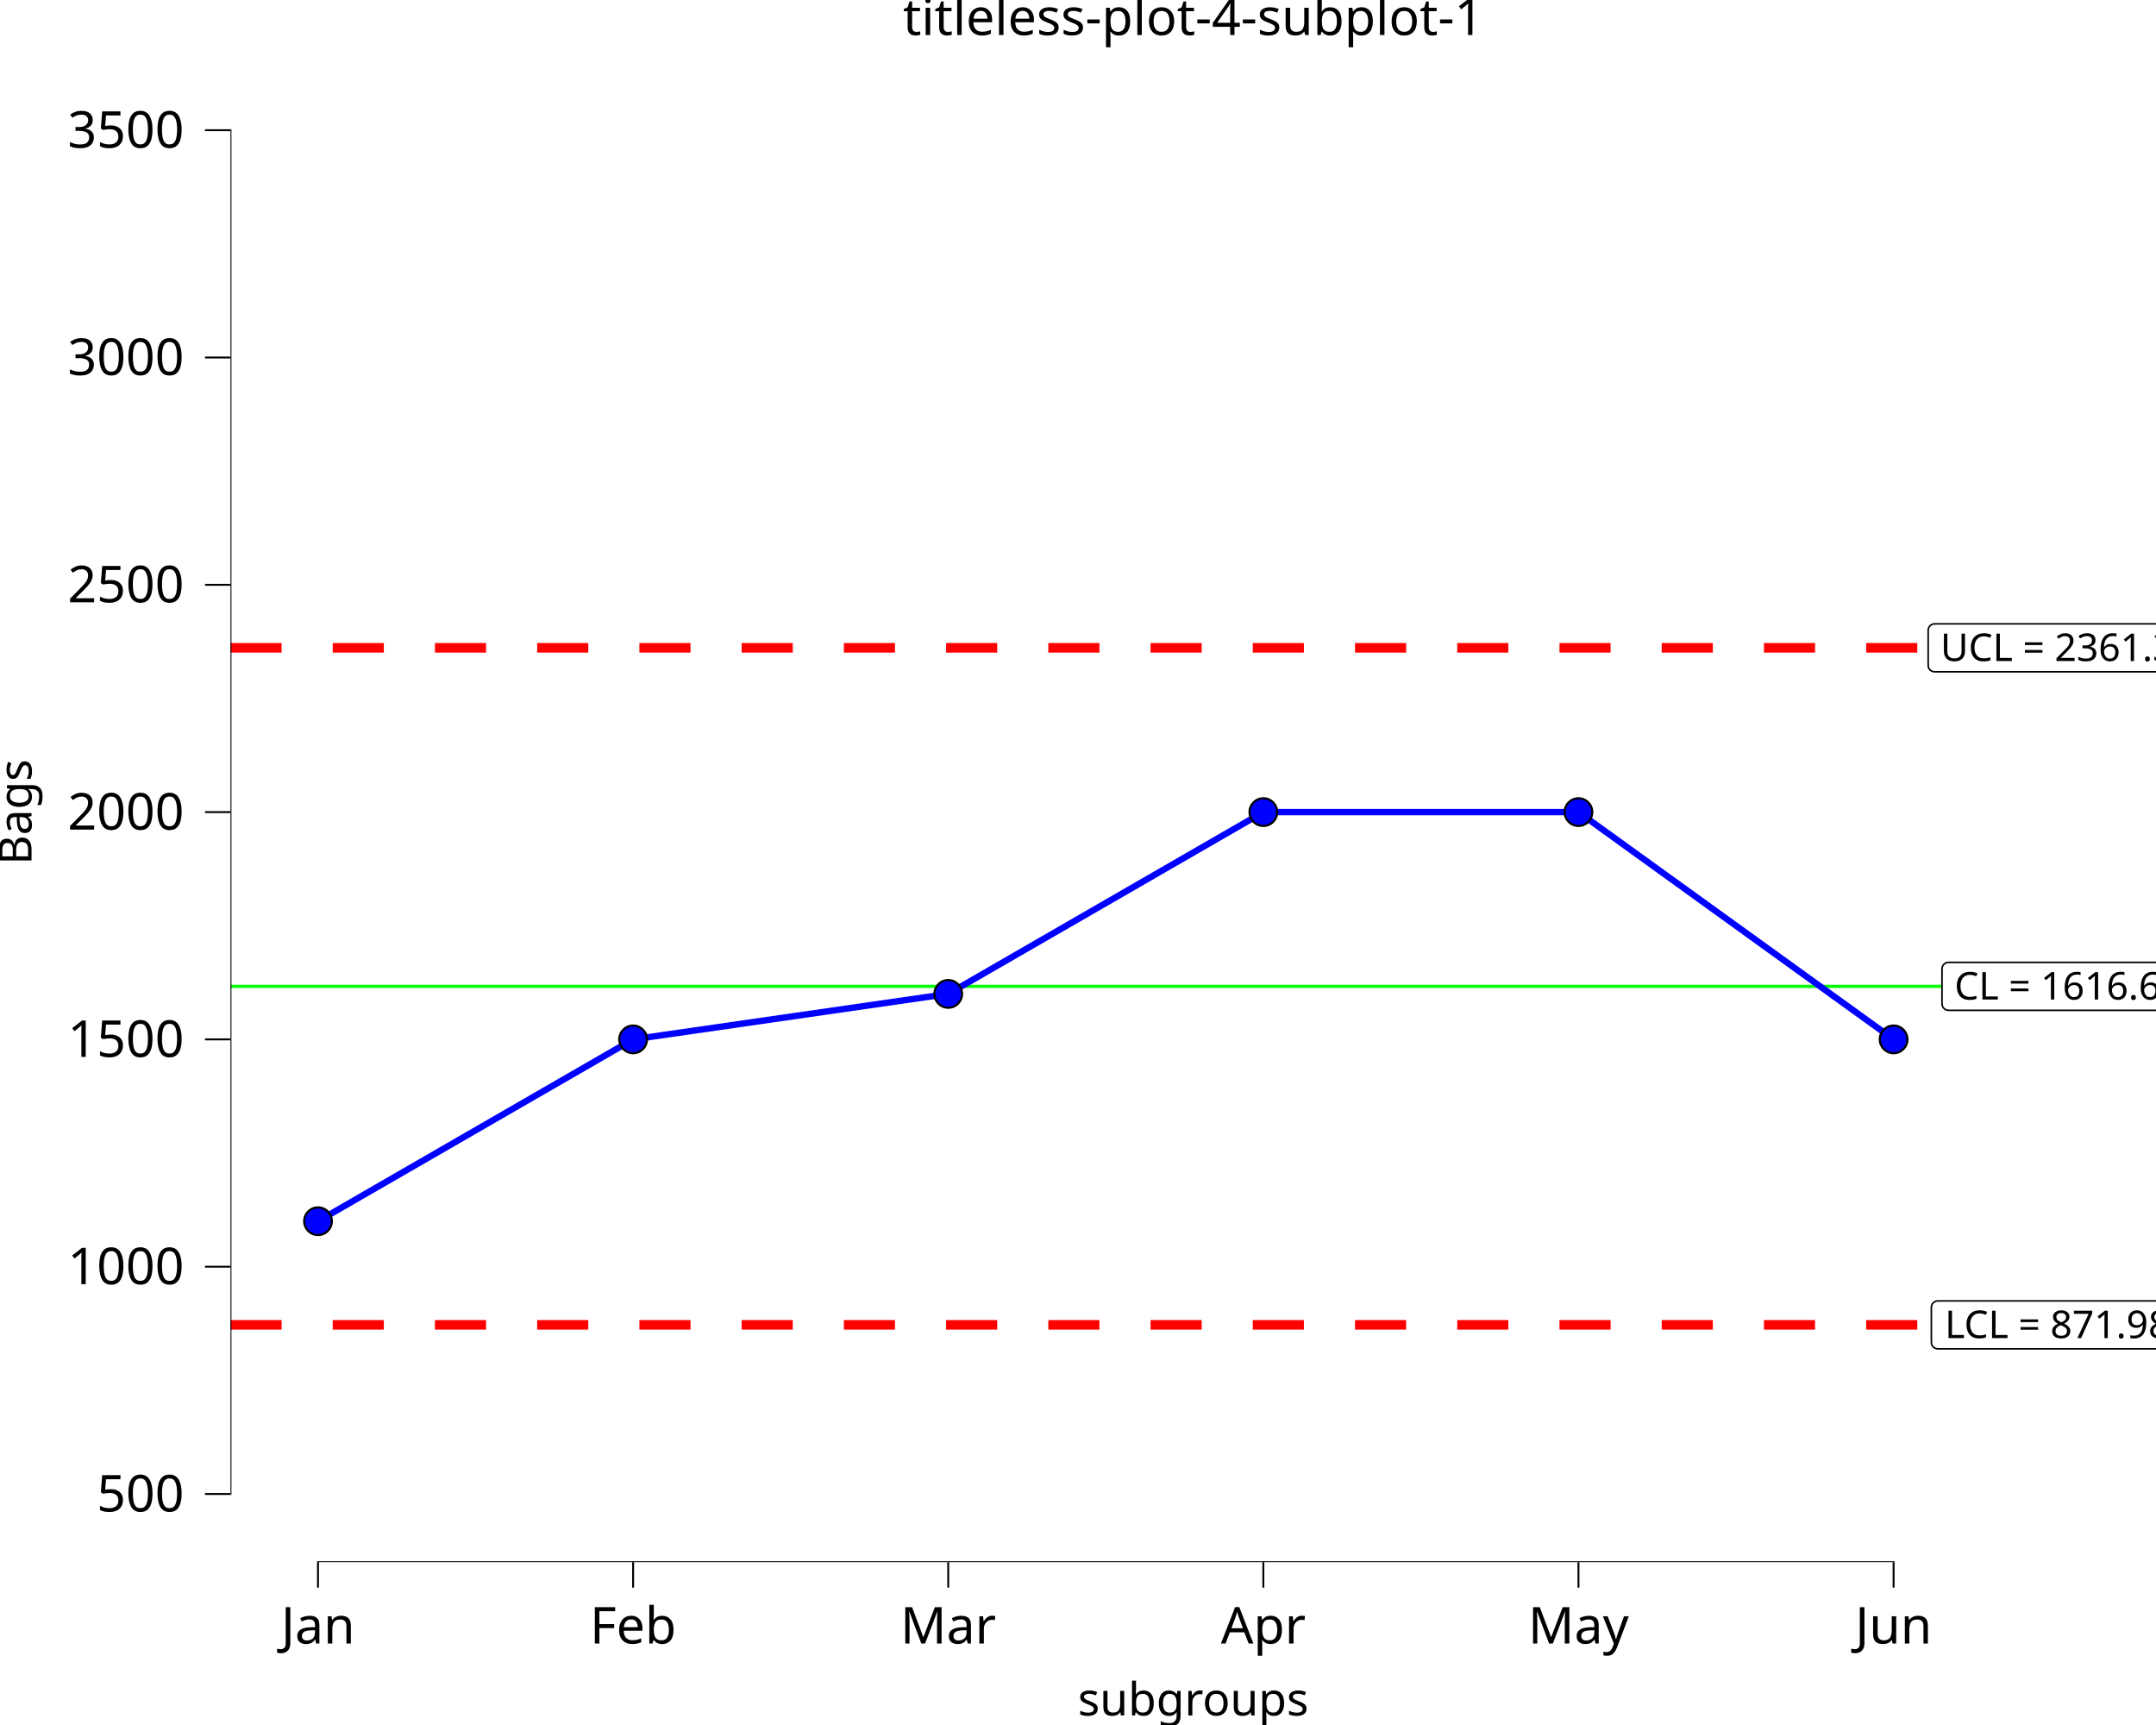
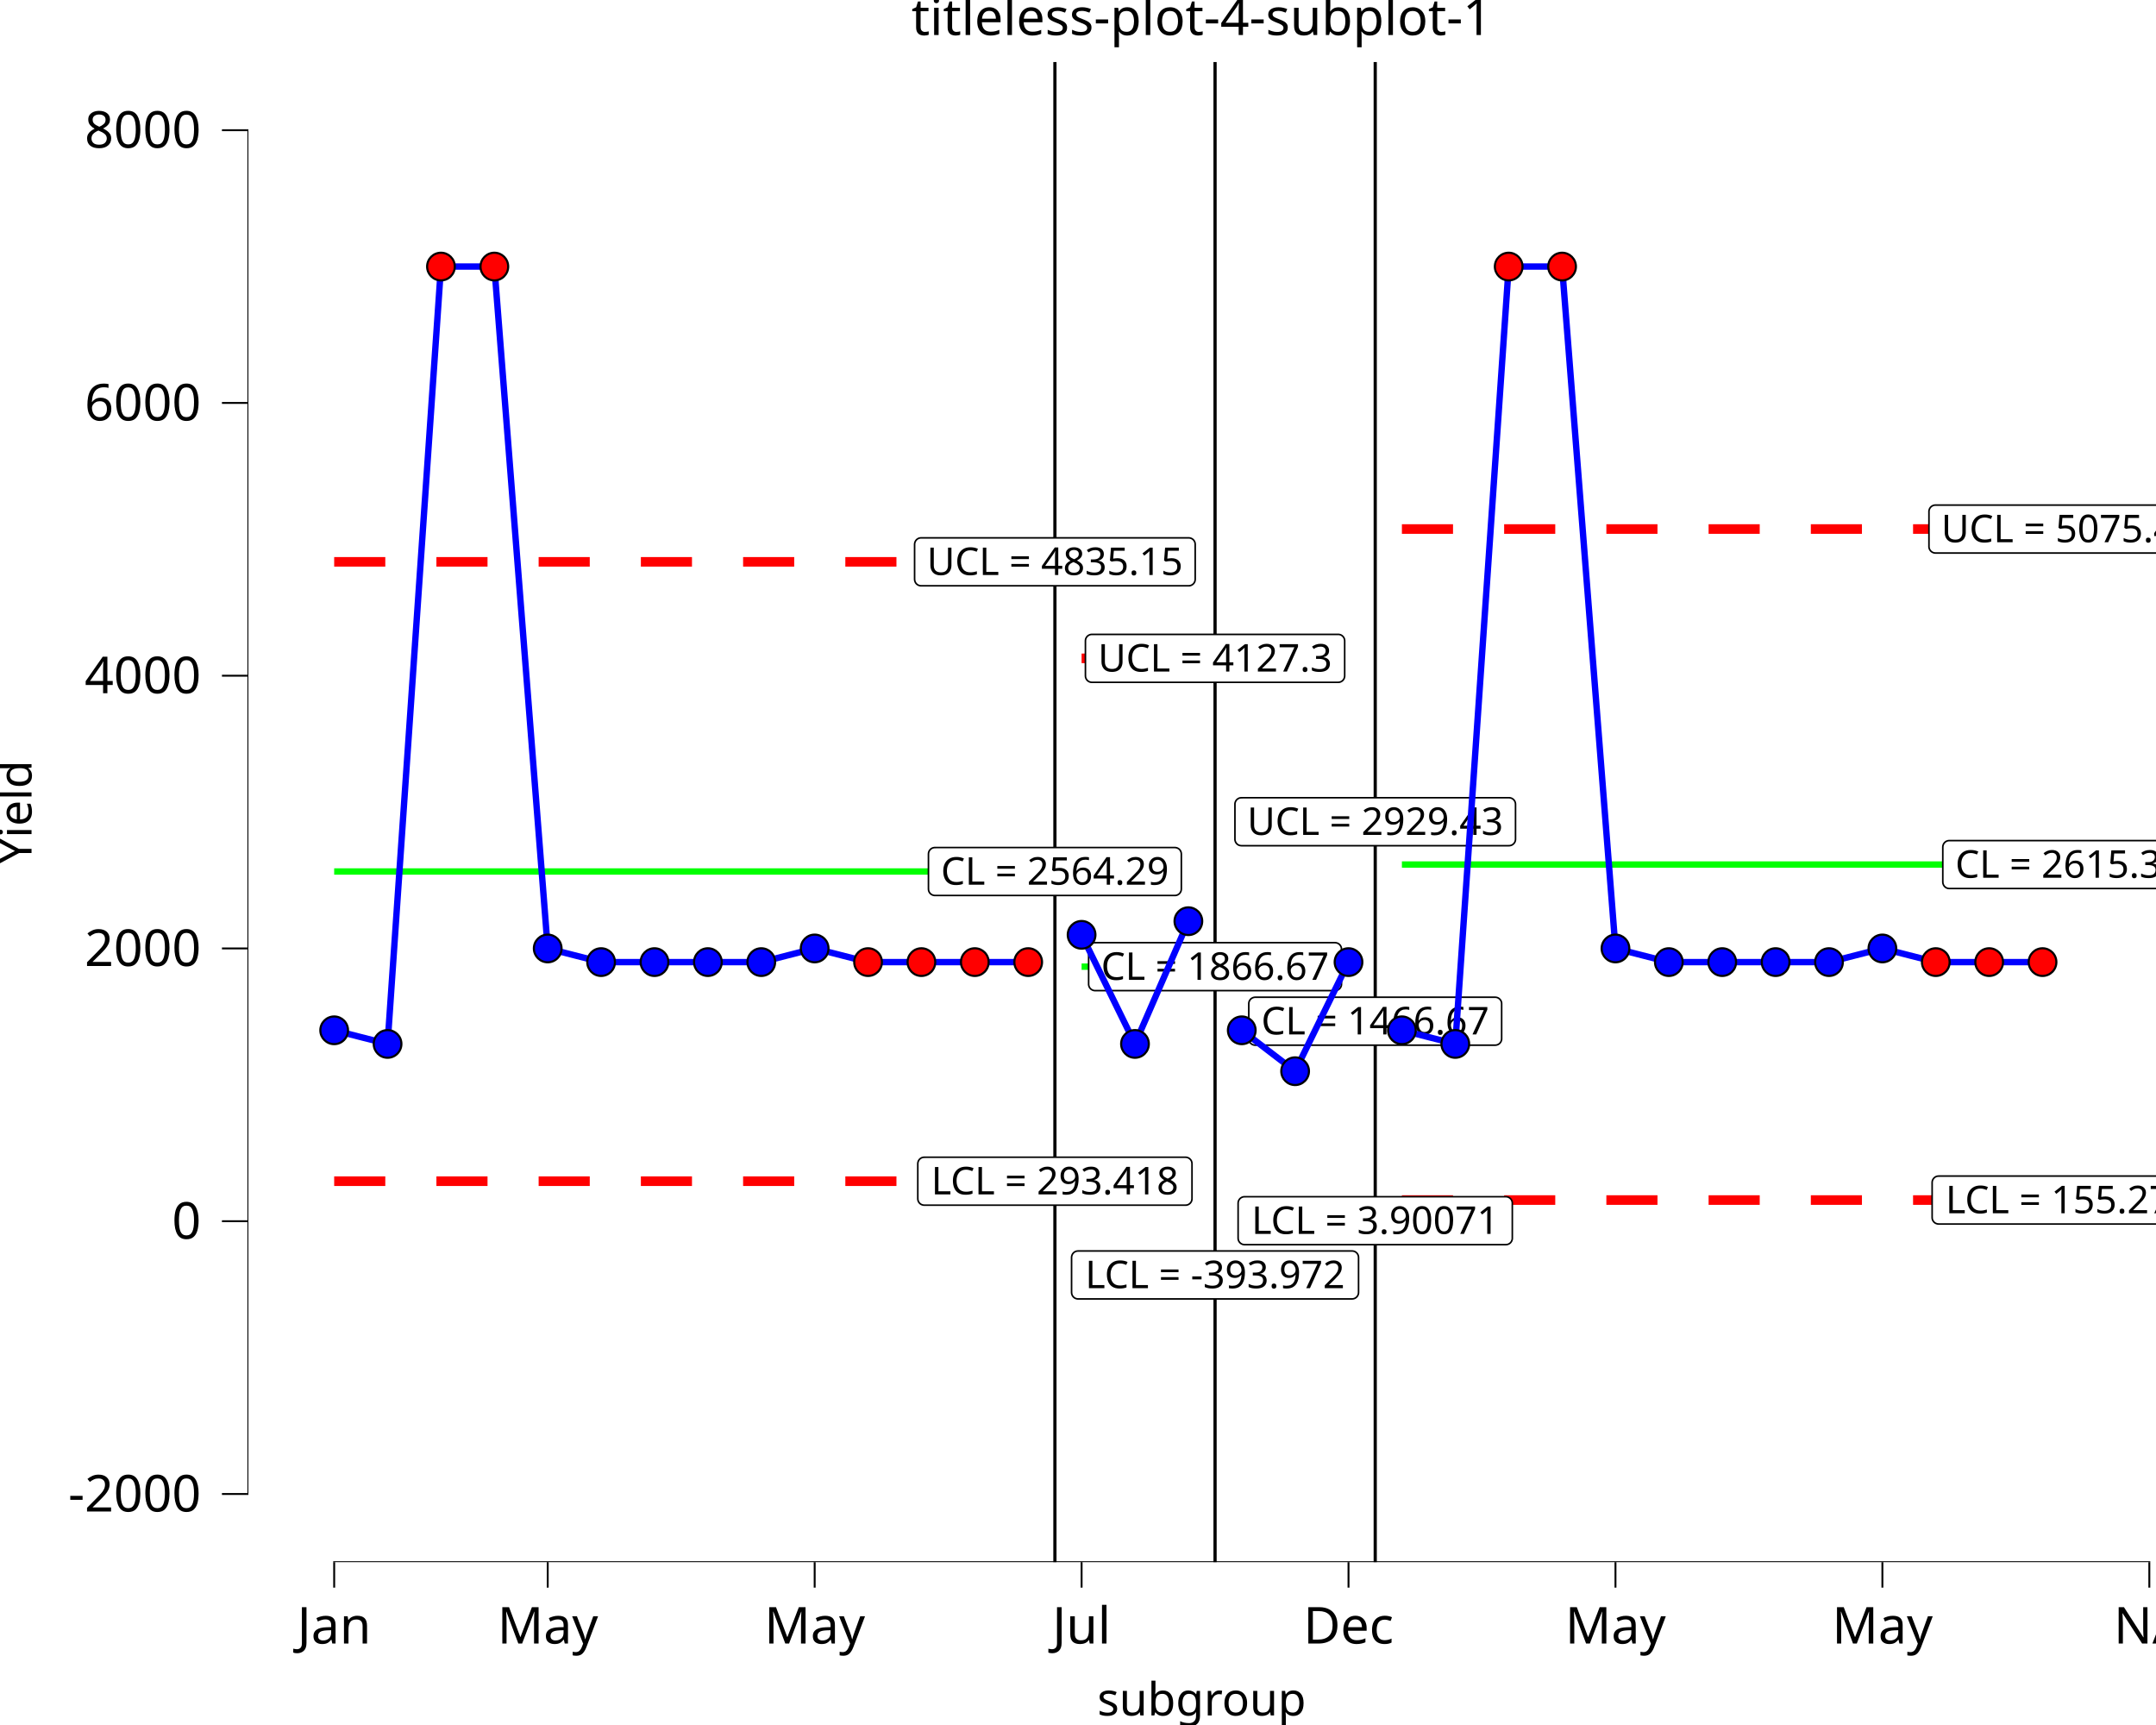
<svg xmlns="http://www.w3.org/2000/svg" class="svglite" data-engine-version="2.0" width="720.00pt" height="576.00pt" viewBox="0 0 720.00 576.00">
  <defs>
    <style type="text/css">
    .svglite line, .svglite polyline, .svglite polygon, .svglite path, .svglite rect, .svglite circle {
      fill: none;
      stroke: #000000;
      stroke-linecap: round;
      stroke-linejoin: round;
      stroke-miterlimit: 10.00;
    }
  </style>
  </defs>
  <rect width="100%" height="100%" style="stroke: none; fill: #FFFFFF;" />
  <defs>
    <clipPath id="cpMC4wMHw3MjAuMDB8MC4wMHw1NzYuMDA=">
      <rect x="0.00" y="0.00" width="720.00" height="576.00" />
    </clipPath>
  </defs>
  <g clip-path="url(#cpMC4wMHw3MjAuMDB8MC4wMHw1NzYuMDA=)">
    <rect x="0.00" y="0.00" width="720.00" height="576.00" style="stroke-width: 10.67; stroke: none;" />
  </g>
  <defs>
-     <clipPath id="cpNzYuOTd8NzIwLjAwfDIwLjcxfDUyMS42Mw==">
-       <rect x="76.97" y="20.71" width="643.03" height="500.92" />
+     <clipPath id="cpODIuNjN8NzIwLjAwfDIwLjcxfDUyMS42Mw==">
+       <rect x="82.63" y="20.71" width="637.37" height="500.92" />
    </clipPath>
  </defs>
-   <g clip-path="url(#cpNzYuOTd8NzIwLjAwfDIwLjcxfDUyMS42Mw==)">
-     <rect x="76.97" y="20.71" width="643.03" height="500.92" style="stroke-width: 10.67; stroke: none;" />
-     <line x1="76.97" y1="329.35" x2="720.00" y2="329.35" style="stroke-width: 1.07; stroke: #00FF00; stroke-linecap: butt;" />
-     <line x1="76.97" y1="216.32" x2="720.00" y2="216.32" style="stroke-width: 3.20; stroke: #FF0000; stroke-dasharray: 17.07,17.07; stroke-linecap: butt;" />
-     <line x1="76.97" y1="442.39" x2="720.00" y2="442.39" style="stroke-width: 3.20; stroke: #FF0000; stroke-dasharray: 17.07,17.07; stroke-linecap: butt;" />
-     <polygon points="650.70,337.36 730.84,337.36 730.75,337.36 731.10,337.34 731.44,337.27 731.76,337.15 732.06,336.98 732.33,336.76 732.56,336.50 732.75,336.20 732.89,335.88 732.97,335.55 733.00,335.20 733.00,335.20 733.00,323.51 733.00,323.51 732.97,323.16 732.89,322.82 732.75,322.50 732.56,322.21 732.33,321.95 732.06,321.73 731.76,321.56 731.44,321.43 731.10,321.36 730.84,321.35 650.70,321.35 650.97,321.36 650.62,321.35 650.27,321.39 649.94,321.49 649.62,321.64 649.34,321.84 649.09,322.08 648.88,322.35 648.72,322.66 648.61,322.99 648.55,323.33 648.54,323.51 648.54,335.20 648.55,335.03 648.55,335.37 648.61,335.72 648.72,336.05 648.88,336.35 649.09,336.63 649.34,336.87 649.62,337.07 649.94,337.22 650.27,337.32 650.62,337.36 " style="stroke-width: 0.53; fill: #FFFFFF;" />
-     <text x="690.77" y="333.76" text-anchor="middle" style="font-size: 12.80px; font-family: sans;" textLength="77.25px" lengthAdjust="spacingAndGlyphs">CL = 1616.67</text>
-     <polygon points="646.08,224.32 735.46,224.32 735.38,224.32 735.72,224.31 736.06,224.24 736.39,224.11 736.69,223.94 736.96,223.72 737.19,223.46 737.37,223.17 737.51,222.85 737.59,222.51 737.62,222.16 737.62,222.16 737.62,210.47 737.62,210.47 737.59,210.12 737.51,209.79 737.37,209.47 737.19,209.17 736.96,208.91 736.69,208.69 736.39,208.52 736.06,208.40 735.72,208.33 735.46,208.31 646.08,208.31 646.34,208.33 645.99,208.31 645.65,208.35 645.31,208.45 645.00,208.60 644.71,208.80 644.46,209.04 644.25,209.32 644.09,209.62 643.98,209.95 643.93,210.30 643.92,210.47 643.92,222.16 643.93,221.99 643.93,222.34 643.98,222.68 644.09,223.01 644.25,223.32 644.46,223.59 644.71,223.84 645.00,224.03 645.31,224.18 645.65,224.28 645.99,224.32 " style="stroke-width: 0.53; fill: #FFFFFF;" />
-     <text x="690.77" y="220.72" text-anchor="middle" style="font-size: 12.80px; font-family: sans;" textLength="86.50px" lengthAdjust="spacingAndGlyphs">UCL = 2361.35</text>
-     <polygon points="647.14,450.40 734.40,450.40 734.31,450.40 734.66,450.38 735.00,450.31 735.32,450.19 735.63,450.01 735.89,449.79 736.13,449.53 736.31,449.24 736.45,448.92 736.53,448.58 736.56,448.24 736.56,448.24 736.56,436.55 736.56,436.55 736.53,436.20 736.45,435.86 736.31,435.54 736.13,435.25 735.89,434.99 735.63,434.77 735.32,434.59 735.00,434.47 734.66,434.40 734.40,434.39 647.14,434.39 647.40,434.40 647.06,434.39 646.71,434.43 646.38,434.53 646.06,434.68 645.78,434.87 645.53,435.11 645.32,435.39 645.16,435.70 645.05,436.03 644.99,436.37 644.98,436.55 644.98,448.24 644.99,448.06 644.99,448.41 645.05,448.75 645.16,449.08 645.32,449.39 645.53,449.67 645.78,449.91 646.06,450.11 646.38,450.26 646.71,450.35 647.06,450.40 " style="stroke-width: 0.53; fill: #FFFFFF;" />
-     <text x="690.77" y="446.80" text-anchor="middle" style="font-size: 12.80px; font-family: sans;" textLength="84.37px" lengthAdjust="spacingAndGlyphs">LCL = 871.986</text>
-     <polyline points="106.20,407.78 211.43,347.06 316.66,331.88 421.90,271.17 527.13,271.17 632.37,347.06 " style="stroke-width: 2.13; stroke: #0000FF; stroke-linecap: butt;" />
-     <circle cx="106.20" cy="407.78" r="4.62" style="stroke-width: 0.71; fill: #0000FF;" />
-     <circle cx="211.43" cy="347.06" r="4.62" style="stroke-width: 0.71; fill: #0000FF;" />
-     <circle cx="316.66" cy="331.88" r="4.62" style="stroke-width: 0.71; fill: #0000FF;" />
-     <circle cx="421.90" cy="271.17" r="4.62" style="stroke-width: 0.71; fill: #0000FF;" />
-     <circle cx="527.13" cy="271.17" r="4.62" style="stroke-width: 0.71; fill: #0000FF;" />
-     <circle cx="632.37" cy="347.06" r="4.62" style="stroke-width: 0.71; fill: #0000FF;" />
-     <line x1="105.88" y1="521.63" x2="632.69" y2="521.63" style="stroke-width: 0.64; stroke-linecap: butt;" />
-     <line x1="76.97" y1="499.18" x2="76.97" y2="43.16" style="stroke-width: 0.64; stroke-linecap: butt;" />
-     <rect x="76.97" y="20.71" width="643.03" height="500.92" style="stroke-width: 0.00; stroke: none;" />
+   <g clip-path="url(#cpODIuNjN8NzIwLjAwfDIwLjcxfDUyMS42Mw==)">
+     <rect x="82.63" y="20.71" width="637.37" height="500.92" style="stroke-width: 10.67; stroke: none;" />
+     <line x1="352.29" y1="521.63" x2="352.29" y2="20.71" style="stroke-width: 1.07; stroke-linecap: butt;" />
+     <line x1="405.77" y1="521.63" x2="405.77" y2="20.71" style="stroke-width: 1.07; stroke-linecap: butt;" />
+     <line x1="459.26" y1="521.63" x2="459.26" y2="20.71" style="stroke-width: 1.07; stroke-linecap: butt;" />
+     <polyline points="361.20,322.78 379.03,322.78 379.03,322.78 396.86,322.78 396.86,322.78 " style="stroke-width: 2.13; stroke: #00FF00; stroke-linecap: butt;" />
+     <polyline points="468.17,288.68 486.00,288.68 486.00,288.68 503.83,288.68 503.83,288.68 521.66,288.68 521.66,288.68 539.49,288.68 539.49,288.68 557.31,288.68 557.31,288.68 575.14,288.68 575.14,288.68 592.97,288.68 592.97,288.68 610.80,288.68 610.80,288.68 628.63,288.68 628.63,288.68 646.46,288.68 646.46,288.68 664.29,288.68 664.29,288.68 682.11,288.68 682.11,288.68 " style="stroke-width: 2.13; stroke: #00FF00; stroke-linecap: butt;" />
+     <polyline points="414.69,340.99 432.51,340.99 432.51,340.99 450.34,340.99 450.34,340.99 " style="stroke-width: 2.13; stroke: #00FF00; stroke-linecap: butt;" />
+     <polyline points="111.60,291.01 129.43,291.01 129.43,291.01 147.26,291.01 147.26,291.01 165.09,291.01 165.09,291.01 182.91,291.01 182.91,291.01 200.74,291.01 200.74,291.01 218.57,291.01 218.57,291.01 236.40,291.01 236.40,291.01 254.23,291.01 254.23,291.01 272.06,291.01 272.06,291.01 289.89,291.01 289.89,291.01 307.71,291.01 307.71,291.01 325.54,291.01 325.54,291.01 343.37,291.01 343.37,291.01 " style="stroke-width: 2.13; stroke: #00FF00; stroke-linecap: butt;" />
+     <polyline points="361.20,219.83 379.03,219.83 379.03,219.83 396.86,219.83 396.86,219.83 " style="stroke-width: 3.20; stroke: #FF0000; stroke-dasharray: 17.07,17.07; stroke-linecap: butt;" />
+     <polyline points="468.17,176.65 486.00,176.65 486.00,176.65 503.83,176.65 503.83,176.65 521.66,176.65 521.66,176.65 539.49,176.65 539.49,176.65 557.31,176.65 557.31,176.65 575.14,176.65 575.14,176.65 592.97,176.65 592.97,176.65 610.80,176.65 610.80,176.65 628.63,176.65 628.63,176.65 646.46,176.65 646.46,176.65 664.29,176.65 664.29,176.65 682.11,176.65 682.11,176.65 " style="stroke-width: 3.20; stroke: #FF0000; stroke-dasharray: 17.07,17.07; stroke-linecap: butt;" />
+     <polyline points="414.69,274.38 432.51,274.38 432.51,274.38 450.34,274.38 450.34,274.38 " style="stroke-width: 3.20; stroke: #FF0000; stroke-dasharray: 17.07,17.07; stroke-linecap: butt;" />
+     <polyline points="111.60,187.60 129.43,187.60 129.43,187.60 147.26,187.60 147.26,187.60 165.09,187.60 165.09,187.60 182.91,187.60 182.91,187.60 200.74,187.60 200.74,187.60 218.57,187.60 218.57,187.60 236.40,187.60 236.40,187.60 254.23,187.60 254.23,187.60 272.06,187.60 272.06,187.60 289.89,187.60 289.89,187.60 307.71,187.60 307.71,187.60 325.54,187.60 325.54,187.60 343.37,187.60 343.37,187.60 " style="stroke-width: 3.20; stroke: #FF0000; stroke-dasharray: 17.07,17.07; stroke-linecap: butt;" />
+     <polyline points="361.20,425.72 379.03,425.72 379.03,425.72 396.86,425.72 396.86,425.72 " style="stroke-width: 3.20; stroke: #FF0000; stroke-dasharray: 17.07,17.07; stroke-linecap: butt;" />
+     <polyline points="468.17,400.71 486.00,400.71 486.00,400.71 503.83,400.71 503.83,400.71 521.66,400.71 521.66,400.71 539.49,400.71 539.49,400.71 557.31,400.71 557.31,400.71 575.14,400.71 575.14,400.71 592.97,400.71 592.97,400.71 610.80,400.71 610.80,400.71 628.63,400.71 628.63,400.71 646.46,400.71 646.46,400.71 664.29,400.71 664.29,400.71 682.11,400.71 682.11,400.71 " style="stroke-width: 3.20; stroke: #FF0000; stroke-dasharray: 17.07,17.07; stroke-linecap: butt;" />
+     <polyline points="414.69,407.60 432.51,407.60 432.51,407.60 450.34,407.60 450.34,407.60 " style="stroke-width: 3.20; stroke: #FF0000; stroke-dasharray: 17.07,17.07; stroke-linecap: butt;" />
+     <polyline points="111.60,394.42 129.43,394.42 129.43,394.42 147.26,394.42 147.26,394.42 165.09,394.42 165.09,394.42 182.91,394.42 182.91,394.42 200.74,394.42 200.74,394.42 218.57,394.42 218.57,394.42 236.40,394.42 236.40,394.42 254.23,394.42 254.23,394.42 272.06,394.42 272.06,394.42 289.89,394.42 289.89,394.42 307.71,394.42 307.71,394.42 325.54,394.42 325.54,394.42 343.37,394.42 343.37,394.42 " style="stroke-width: 3.20; stroke: #FF0000; stroke-dasharray: 17.07,17.07; stroke-linecap: butt;" />
+     <polygon points="312.22,299.01 392.35,299.01 392.27,299.01 392.61,299.00 392.95,298.93 393.28,298.81 393.58,298.63 393.85,298.41 394.08,298.15 394.26,297.86 394.40,297.54 394.48,297.20 394.51,296.85 394.51,296.85 394.51,285.16 394.51,285.16 394.48,284.82 394.40,284.48 394.26,284.16 394.08,283.86 393.85,283.60 393.58,283.38 393.28,283.21 392.95,283.09 392.61,283.02 392.35,283.00 312.22,283.00 312.48,283.02 312.13,283.00 311.79,283.05 311.45,283.14 311.14,283.29 310.85,283.49 310.60,283.73 310.39,284.01 310.23,284.32 310.12,284.65 310.07,284.99 310.06,285.16 310.06,296.85 310.07,296.68 310.07,297.03 310.12,297.37 310.23,297.70 310.39,298.01 310.60,298.29 310.85,298.53 311.14,298.72 311.45,298.87 311.79,298.97 312.13,299.01 " style="stroke-width: 0.53; fill: #FFFFFF;" />
+     <text x="352.29" y="295.41" text-anchor="middle" style="font-size: 12.80px; font-family: sans;" textLength="77.25px" lengthAdjust="spacingAndGlyphs">CL = 2564.29</text>
+     <polygon points="307.59,195.60 396.98,195.60 396.89,195.60 397.24,195.59 397.58,195.52 397.90,195.39 398.20,195.22 398.47,195.00 398.70,194.74 398.89,194.45 399.03,194.13 399.11,193.79 399.14,193.44 399.14,193.44 399.14,181.75 399.14,181.75 399.11,181.41 399.03,181.07 398.89,180.75 398.70,180.45 398.47,180.19 398.20,179.97 397.90,179.80 397.58,179.68 397.24,179.61 396.98,179.59 307.59,179.59 307.86,179.61 307.51,179.59 307.16,179.64 306.83,179.73 306.51,179.88 306.23,180.08 305.98,180.32 305.77,180.60 305.61,180.91 305.50,181.23 305.44,181.58 305.43,181.75 305.43,193.44 305.44,193.27 305.44,193.62 305.50,193.96 305.61,194.29 305.77,194.60 305.98,194.88 306.23,195.12 306.51,195.31 306.83,195.46 307.16,195.56 307.51,195.60 " style="stroke-width: 0.53; fill: #FFFFFF;" />
+     <text x="352.29" y="192.00" text-anchor="middle" style="font-size: 12.80px; font-family: sans;" textLength="86.50px" lengthAdjust="spacingAndGlyphs">UCL = 4835.15</text>
+     <polygon points="308.66,402.42 395.91,402.42 395.83,402.42 396.17,402.41 396.51,402.34 396.84,402.22 397.14,402.04 397.41,401.82 397.64,401.56 397.83,401.27 397.96,400.95 398.04,400.61 398.07,400.26 398.07,400.26 398.07,388.57 398.07,388.57 398.04,388.23 397.96,387.89 397.83,387.57 397.64,387.28 397.41,387.02 397.14,386.80 396.84,386.62 396.51,386.50 396.17,386.43 395.91,386.41 308.66,386.41 308.92,386.43 308.57,386.41 308.23,386.46 307.89,386.55 307.58,386.70 307.29,386.90 307.04,387.14 306.83,387.42 306.67,387.73 306.56,388.06 306.51,388.40 306.50,388.57 306.50,400.26 306.51,400.09 306.51,400.44 306.56,400.78 306.67,401.11 306.83,401.42 307.04,401.70 307.29,401.94 307.58,402.14 307.89,402.28 308.23,402.38 308.57,402.42 " style="stroke-width: 0.53; fill: #FFFFFF;" />
+     <text x="352.29" y="398.82" text-anchor="middle" style="font-size: 12.80px; font-family: sans;" textLength="84.37px" lengthAdjust="spacingAndGlyphs">LCL = 293.418</text>
+     <polygon points="365.71,330.78 445.84,330.78 445.75,330.78 446.10,330.77 446.44,330.70 446.76,330.57 447.06,330.40 447.33,330.18 447.56,329.92 447.75,329.63 447.89,329.31 447.97,328.97 448.00,328.62 448.00,328.62 448.00,316.93 448.00,316.93 447.97,316.58 447.89,316.25 447.75,315.93 447.56,315.63 447.33,315.37 447.06,315.15 446.76,314.98 446.44,314.86 446.10,314.79 445.84,314.77 365.71,314.77 365.97,314.79 365.62,314.77 365.27,314.81 364.94,314.91 364.63,315.06 364.34,315.26 364.09,315.50 363.88,315.78 363.72,316.08 363.61,316.41 363.55,316.76 363.55,316.93 363.55,328.62 363.55,328.45 363.55,328.80 363.61,329.14 363.72,329.47 363.88,329.78 364.09,330.05 364.34,330.30 364.63,330.49 364.94,330.64 365.27,330.74 365.62,330.78 " style="stroke-width: 0.53; fill: #FFFFFF;" />
+     <text x="405.77" y="327.18" text-anchor="middle" style="font-size: 12.80px; font-family: sans;" textLength="77.25px" lengthAdjust="spacingAndGlyphs">CL = 1866.67</text>
+     <polygon points="364.64,227.84 446.90,227.84 446.81,227.84 447.16,227.82 447.50,227.75 447.83,227.63 448.13,227.45 448.40,227.24 448.63,226.97 448.81,226.68 448.95,226.36 449.03,226.02 449.06,225.68 449.06,225.68 449.06,213.99 449.06,213.99 449.03,213.64 448.95,213.30 448.81,212.98 448.63,212.69 448.40,212.43 448.13,212.21 447.83,212.03 447.50,211.91 447.16,211.84 446.90,211.83 364.64,211.83 364.90,211.84 364.55,211.83 364.21,211.87 363.88,211.97 363.56,212.12 363.28,212.31 363.02,212.55 362.82,212.83 362.65,213.14 362.54,213.47 362.49,213.81 362.48,213.99 362.48,225.68 362.49,225.50 362.49,225.85 362.54,226.19 362.65,226.52 362.82,226.83 363.02,227.11 363.28,227.35 363.56,227.55 363.88,227.70 364.21,227.79 364.55,227.84 " style="stroke-width: 0.53; fill: #FFFFFF;" />
+     <text x="405.77" y="224.24" text-anchor="middle" style="font-size: 12.80px; font-family: sans;" textLength="79.38px" lengthAdjust="spacingAndGlyphs">UCL = 4127.3</text>
+     <polygon points="360.01,433.73 451.53,433.73 451.44,433.73 451.79,433.71 452.13,433.64 452.46,433.52 452.76,433.34 453.03,433.12 453.26,432.86 453.44,432.57 453.58,432.25 453.66,431.91 453.69,431.57 453.69,431.57 453.69,419.88 453.69,419.88 453.66,419.53 453.58,419.19 453.44,418.87 453.26,418.58 453.03,418.32 452.76,418.10 452.46,417.92 452.13,417.80 451.79,417.73 451.53,417.72 360.01,417.72 360.27,417.73 359.93,417.72 359.58,417.76 359.25,417.86 358.93,418.00 358.65,418.20 358.40,418.44 358.19,418.72 358.03,419.03 357.92,419.36 357.86,419.70 357.85,419.88 357.85,431.57 357.86,431.39 357.86,431.74 357.92,432.08 358.03,432.41 358.19,432.72 358.40,433.00 358.65,433.24 358.93,433.44 359.25,433.59 359.58,433.68 359.93,433.73 " style="stroke-width: 0.53; fill: #FFFFFF;" />
+     <text x="405.77" y="430.13" text-anchor="middle" style="font-size: 12.80px; font-family: sans;" textLength="88.64px" lengthAdjust="spacingAndGlyphs">LCL = -393.972</text>
+     <polygon points="419.19,349.00 499.32,349.00 499.24,349.00 499.58,348.98 499.92,348.91 500.25,348.79 500.55,348.61 500.82,348.40 501.05,348.13 501.24,347.84 501.37,347.52 501.46,347.18 501.48,346.84 501.48,346.84 501.48,335.15 501.48,335.15 501.46,334.80 501.37,334.46 501.24,334.14 501.05,333.85 500.82,333.59 500.55,333.37 500.25,333.19 499.92,333.07 499.58,333.00 499.32,332.99 419.19,332.99 419.45,333.00 419.10,332.99 418.76,333.03 418.42,333.13 418.11,333.28 417.82,333.47 417.57,333.71 417.37,333.99 417.20,334.30 417.09,334.63 417.04,334.97 417.03,335.15 417.03,346.84 417.04,346.66 417.04,347.01 417.09,347.35 417.20,347.68 417.37,347.99 417.57,348.27 417.82,348.51 418.11,348.71 418.42,348.86 418.76,348.95 419.10,349.00 " style="stroke-width: 0.53; fill: #FFFFFF;" />
+     <text x="459.26" y="345.40" text-anchor="middle" style="font-size: 12.80px; font-family: sans;" textLength="77.25px" lengthAdjust="spacingAndGlyphs">CL = 1466.67</text>
+     <polygon points="414.57,282.39 503.95,282.39 503.86,282.38 504.21,282.37 504.55,282.30 504.87,282.18 505.18,282.00 505.44,281.78 505.68,281.52 505.86,281.23 506.00,280.91 506.08,280.57 506.11,280.23 506.11,280.23 506.11,268.53 506.11,268.53 506.08,268.19 506.00,267.85 505.86,267.53 505.68,267.24 505.44,266.98 505.18,266.76 504.87,266.58 504.55,266.46 504.21,266.39 503.95,266.37 414.57,266.37 414.83,266.39 414.48,266.38 414.13,266.42 413.80,266.51 413.49,266.66 413.20,266.86 412.95,267.10 412.74,267.38 412.58,267.69 412.47,268.02 412.41,268.36 412.41,268.53 412.41,280.23 412.41,280.05 412.41,280.40 412.47,280.74 412.58,281.07 412.74,281.38 412.95,281.66 413.20,281.90 413.49,282.10 413.80,282.25 414.13,282.34 414.48,282.38 " style="stroke-width: 0.53; fill: #FFFFFF;" />
+     <text x="459.26" y="278.79" text-anchor="middle" style="font-size: 12.80px; font-family: sans;" textLength="86.50px" lengthAdjust="spacingAndGlyphs">UCL = 2929.43</text>
+     <polygon points="415.63,415.61 502.88,415.61 502.80,415.61 503.14,415.59 503.49,415.52 503.81,415.40 504.11,415.23 504.38,415.01 504.61,414.75 504.80,414.45 504.93,414.13 505.02,413.80 505.04,413.45 505.04,413.45 505.04,401.76 505.04,401.76 505.02,401.41 504.93,401.07 504.80,400.75 504.61,400.46 504.38,400.20 504.11,399.98 503.81,399.81 503.49,399.68 503.14,399.61 502.88,399.60 415.63,399.60 415.89,399.61 415.54,399.60 415.20,399.64 414.86,399.74 414.55,399.89 414.26,400.08 414.01,400.32 413.80,400.60 413.64,400.91 413.53,401.24 413.48,401.58 413.47,401.76 413.47,413.45 413.48,413.27 413.48,413.62 413.53,413.97 413.64,414.30 413.80,414.60 414.01,414.88 414.26,415.12 414.55,415.32 414.86,415.47 415.20,415.56 415.54,415.61 " style="stroke-width: 0.53; fill: #FFFFFF;" />
+     <text x="459.26" y="412.01" text-anchor="middle" style="font-size: 12.80px; font-family: sans;" textLength="84.37px" lengthAdjust="spacingAndGlyphs">LCL = 3.90071</text>
+     <polygon points="650.96,296.69 731.09,296.69 731.01,296.69 731.36,296.67 731.70,296.60 732.02,296.48 732.32,296.30 732.59,296.08 732.82,295.82 733.01,295.53 733.14,295.21 733.23,294.87 733.25,294.53 733.25,294.53 733.25,282.84 733.25,282.84 733.23,282.49 733.14,282.15 733.01,281.83 732.82,281.54 732.59,281.28 732.32,281.06 732.02,280.88 731.70,280.76 731.36,280.69 731.09,280.68 650.96,280.68 651.22,280.69 650.88,280.68 650.53,280.72 650.20,280.82 649.88,280.96 649.60,281.16 649.35,281.40 649.14,281.68 648.98,281.99 648.87,282.32 648.81,282.66 648.80,282.84 648.80,294.53 648.81,294.35 648.81,294.70 648.87,295.04 648.98,295.37 649.14,295.68 649.35,295.96 649.60,296.20 649.88,296.40 650.20,296.55 650.53,296.64 650.88,296.69 " style="stroke-width: 0.53; fill: #FFFFFF;" />
+     <text x="691.03" y="293.09" text-anchor="middle" style="font-size: 12.80px; font-family: sans;" textLength="77.25px" lengthAdjust="spacingAndGlyphs">CL = 2615.38</text>
+     <polygon points="646.34,184.66 735.72,184.66 735.63,184.66 735.98,184.64 736.32,184.57 736.65,184.45 736.95,184.28 737.22,184.06 737.45,183.80 737.63,183.50 737.77,183.18 737.85,182.85 737.88,182.50 737.88,182.50 737.88,170.81 737.88,170.81 737.85,170.46 737.77,170.12 737.63,169.80 737.45,169.51 737.22,169.25 736.95,169.03 736.65,168.86 736.32,168.73 735.98,168.66 735.72,168.65 646.34,168.65 646.60,168.66 646.25,168.65 645.91,168.69 645.57,168.79 645.26,168.94 644.97,169.13 644.72,169.37 644.51,169.65 644.35,169.96 644.24,170.29 644.18,170.63 644.18,170.81 644.18,182.50 644.18,182.33 644.18,182.67 644.24,183.02 644.35,183.35 644.51,183.65 644.72,183.93 644.97,184.17 645.26,184.37 645.57,184.52 645.91,184.62 646.25,184.66 " style="stroke-width: 0.53; fill: #FFFFFF;" />
+     <text x="691.03" y="181.06" text-anchor="middle" style="font-size: 12.80px; font-family: sans;" textLength="86.50px" lengthAdjust="spacingAndGlyphs">UCL = 5075.49</text>
+     <polygon points="647.40,408.72 734.66,408.72 734.57,408.71 734.92,408.70 735.26,408.63 735.58,408.51 735.88,408.33 736.15,408.11 736.38,407.85 736.57,407.56 736.70,407.24 736.79,406.90 736.82,406.56 736.82,406.56 736.82,394.86 736.82,394.86 736.79,394.52 736.70,394.18 736.57,393.86 736.38,393.57 736.15,393.31 735.88,393.09 735.58,392.91 735.26,392.79 734.92,392.72 734.66,392.70 647.40,392.70 647.66,392.72 647.31,392.71 646.97,392.75 646.64,392.84 646.32,392.99 646.04,393.19 645.78,393.43 645.58,393.71 645.41,394.02 645.30,394.35 645.25,394.69 645.24,394.86 645.24,406.56 645.25,406.38 645.25,406.73 645.30,407.07 645.41,407.40 645.58,407.71 645.78,407.99 646.04,408.23 646.32,408.43 646.64,408.57 646.97,408.67 647.31,408.71 " style="stroke-width: 0.53; fill: #FFFFFF;" />
+     <text x="691.03" y="405.12" text-anchor="middle" style="font-size: 12.80px; font-family: sans;" textLength="84.37px" lengthAdjust="spacingAndGlyphs">LCL = 155.278</text>
+     <polyline points="361.20,312.15 379.03,348.58 396.86,307.60 " style="stroke-width: 2.13; stroke: #0000FF; stroke-linecap: butt;" />
+     <polyline points="468.17,344.03 486.00,348.58 503.83,89.01 521.66,89.01 539.49,316.70 557.31,321.26 575.14,321.26 592.97,321.26 610.80,321.26 628.63,316.70 646.46,321.26 664.29,321.26 682.11,321.26 " style="stroke-width: 2.13; stroke: #0000FF; stroke-linecap: butt;" />
+     <polyline points="414.69,344.03 432.51,357.69 450.34,321.26 " style="stroke-width: 2.13; stroke: #0000FF; stroke-linecap: butt;" />
+     <polyline points="111.60,344.03 129.43,348.58 147.26,89.01 165.09,89.01 182.91,316.70 200.74,321.26 218.57,321.26 236.40,321.26 254.23,321.26 272.06,316.70 289.89,321.26 307.71,321.26 325.54,321.26 343.37,321.26 " style="stroke-width: 2.13; stroke: #0000FF; stroke-linecap: butt;" />
+     <circle cx="111.60" cy="344.03" r="4.62" style="stroke-width: 0.71; fill: #0000FF;" />
+     <circle cx="129.43" cy="348.58" r="4.62" style="stroke-width: 0.71; fill: #0000FF;" />
+     <circle cx="147.26" cy="89.01" r="4.62" style="stroke-width: 0.71; fill: #FF0000;" />
+     <circle cx="165.09" cy="89.01" r="4.62" style="stroke-width: 0.71; fill: #FF0000;" />
+     <circle cx="182.91" cy="316.70" r="4.62" style="stroke-width: 0.71; fill: #0000FF;" />
+     <circle cx="200.74" cy="321.26" r="4.62" style="stroke-width: 0.71; fill: #0000FF;" />
+     <circle cx="218.57" cy="321.26" r="4.62" style="stroke-width: 0.71; fill: #0000FF;" />
+     <circle cx="236.40" cy="321.26" r="4.62" style="stroke-width: 0.71; fill: #0000FF;" />
+     <circle cx="254.23" cy="321.26" r="4.62" style="stroke-width: 0.71; fill: #0000FF;" />
+     <circle cx="272.06" cy="316.70" r="4.62" style="stroke-width: 0.71; fill: #0000FF;" />
+     <circle cx="289.89" cy="321.26" r="4.62" style="stroke-width: 0.71; fill: #FF0000;" />
+     <circle cx="307.71" cy="321.26" r="4.62" style="stroke-width: 0.71; fill: #FF0000;" />
+     <circle cx="325.54" cy="321.26" r="4.62" style="stroke-width: 0.71; fill: #FF0000;" />
+     <circle cx="343.37" cy="321.26" r="4.62" style="stroke-width: 0.71; fill: #FF0000;" />
+     <circle cx="361.20" cy="312.15" r="4.62" style="stroke-width: 0.71; fill: #0000FF;" />
+     <circle cx="379.03" cy="348.58" r="4.62" style="stroke-width: 0.71; fill: #0000FF;" />
+     <circle cx="396.86" cy="307.60" r="4.62" style="stroke-width: 0.71; fill: #0000FF;" />
+     <circle cx="414.69" cy="344.03" r="4.62" style="stroke-width: 0.71; fill: #0000FF;" />
+     <circle cx="432.51" cy="357.69" r="4.62" style="stroke-width: 0.71; fill: #0000FF;" />
+     <circle cx="450.34" cy="321.26" r="4.62" style="stroke-width: 0.71; fill: #0000FF;" />
+     <circle cx="468.17" cy="344.03" r="4.62" style="stroke-width: 0.71; fill: #0000FF;" />
+     <circle cx="486.00" cy="348.58" r="4.62" style="stroke-width: 0.71; fill: #0000FF;" />
+     <circle cx="503.83" cy="89.01" r="4.62" style="stroke-width: 0.71; fill: #FF0000;" />
+     <circle cx="521.66" cy="89.01" r="4.62" style="stroke-width: 0.71; fill: #FF0000;" />
+     <circle cx="539.49" cy="316.70" r="4.62" style="stroke-width: 0.71; fill: #0000FF;" />
+     <circle cx="557.31" cy="321.26" r="4.62" style="stroke-width: 0.71; fill: #0000FF;" />
+     <circle cx="575.14" cy="321.26" r="4.62" style="stroke-width: 0.71; fill: #0000FF;" />
+     <circle cx="592.97" cy="321.26" r="4.62" style="stroke-width: 0.71; fill: #0000FF;" />
+     <circle cx="610.80" cy="321.26" r="4.62" style="stroke-width: 0.71; fill: #0000FF;" />
+     <circle cx="628.63" cy="316.70" r="4.62" style="stroke-width: 0.71; fill: #0000FF;" />
+     <circle cx="646.46" cy="321.26" r="4.62" style="stroke-width: 0.71; fill: #FF0000;" />
+     <circle cx="664.29" cy="321.26" r="4.62" style="stroke-width: 0.71; fill: #FF0000;" />
+     <circle cx="682.11" cy="321.26" r="4.62" style="stroke-width: 0.71; fill: #FF0000;" />
+     <line x1="111.28" y1="521.63" x2="718.09" y2="521.63" style="stroke-width: 0.64; stroke-linecap: butt;" />
+     <line x1="82.63" y1="499.18" x2="82.63" y2="43.16" style="stroke-width: 0.64; stroke-linecap: butt;" />
+     <rect x="82.63" y="20.71" width="637.37" height="500.92" style="stroke-width: 0.00; stroke: none;" />
  </g>
  <g clip-path="url(#cpMC4wMHw3MjAuMDB8MC4wMHw1NzYuMDA=)">
-     <polyline points="76.97,521.63 76.97,20.71 " style="stroke-width: 0.00; stroke: none; stroke-linecap: butt;" />
-     <text x="61.49" y="504.71" text-anchor="end" style="font-size: 17.00px; font-family: sans;" textLength="28.37px" lengthAdjust="spacingAndGlyphs">500</text>
-     <text x="61.49" y="428.81" text-anchor="end" style="font-size: 17.00px; font-family: sans;" textLength="37.82px" lengthAdjust="spacingAndGlyphs">1000</text>
-     <text x="61.49" y="352.91" text-anchor="end" style="font-size: 17.00px; font-family: sans;" textLength="37.82px" lengthAdjust="spacingAndGlyphs">1500</text>
-     <text x="61.49" y="277.02" text-anchor="end" style="font-size: 17.00px; font-family: sans;" textLength="37.82px" lengthAdjust="spacingAndGlyphs">2000</text>
-     <text x="61.49" y="201.12" text-anchor="end" style="font-size: 17.00px; font-family: sans;" textLength="37.82px" lengthAdjust="spacingAndGlyphs">2500</text>
-     <text x="61.49" y="125.22" text-anchor="end" style="font-size: 17.00px; font-family: sans;" textLength="37.82px" lengthAdjust="spacingAndGlyphs">3000</text>
-     <text x="61.49" y="49.33" text-anchor="end" style="font-size: 17.00px; font-family: sans;" textLength="37.82px" lengthAdjust="spacingAndGlyphs">3500</text>
-     <polyline points="68.46,498.86 76.97,498.86 " style="stroke-width: 0.64; stroke-linecap: butt;" />
-     <polyline points="68.46,422.96 76.97,422.96 " style="stroke-width: 0.64; stroke-linecap: butt;" />
-     <polyline points="68.46,347.06 76.97,347.06 " style="stroke-width: 0.64; stroke-linecap: butt;" />
-     <polyline points="68.46,271.17 76.97,271.17 " style="stroke-width: 0.64; stroke-linecap: butt;" />
-     <polyline points="68.46,195.27 76.97,195.27 " style="stroke-width: 0.64; stroke-linecap: butt;" />
-     <polyline points="68.46,119.37 76.97,119.37 " style="stroke-width: 0.64; stroke-linecap: butt;" />
-     <polyline points="68.46,43.48 76.97,43.48 " style="stroke-width: 0.64; stroke-linecap: butt;" />
-     <polyline points="76.97,521.63 720.00,521.63 " style="stroke-width: 0.00; stroke: none; stroke-linecap: butt;" />
-     <polyline points="106.20,530.13 106.20,521.63 " style="stroke-width: 0.64; stroke-linecap: butt;" />
-     <polyline points="211.43,530.13 211.43,521.63 " style="stroke-width: 0.64; stroke-linecap: butt;" />
-     <polyline points="316.66,530.13 316.66,521.63 " style="stroke-width: 0.64; stroke-linecap: butt;" />
-     <polyline points="421.90,530.13 421.90,521.63 " style="stroke-width: 0.64; stroke-linecap: butt;" />
-     <polyline points="527.13,530.13 527.13,521.63 " style="stroke-width: 0.64; stroke-linecap: butt;" />
-     <polyline points="632.37,530.13 632.37,521.63 " style="stroke-width: 0.64; stroke-linecap: butt;" />
-     <text x="106.20" y="548.80" text-anchor="middle" style="font-size: 17.00px; font-family: sans;" textLength="27.42px" lengthAdjust="spacingAndGlyphs">Jan</text>
-     <text x="211.43" y="548.80" text-anchor="middle" style="font-size: 17.00px; font-family: sans;" textLength="29.29px" lengthAdjust="spacingAndGlyphs">Feb</text>
-     <text x="316.66" y="548.80" text-anchor="middle" style="font-size: 17.00px; font-family: sans;" textLength="29.28px" lengthAdjust="spacingAndGlyphs">Mar</text>
-     <text x="421.90" y="548.80" text-anchor="middle" style="font-size: 17.00px; font-family: sans;" textLength="26.46px" lengthAdjust="spacingAndGlyphs">Apr</text>
-     <text x="527.13" y="548.80" text-anchor="middle" style="font-size: 17.00px; font-family: sans;" textLength="32.13px" lengthAdjust="spacingAndGlyphs">May</text>
-     <text x="632.37" y="548.80" text-anchor="middle" style="font-size: 17.00px; font-family: sans;" textLength="27.42px" lengthAdjust="spacingAndGlyphs">Jun</text>
-     <text x="398.48" y="572.82" text-anchor="middle" style="font-size: 15.30px; font-family: sans;" textLength="71.47px" lengthAdjust="spacingAndGlyphs">subgroups</text>
-     <text transform="translate(10.53,271.17) rotate(-90)" text-anchor="middle" style="font-size: 15.30px; font-family: sans;" textLength="34.88px" lengthAdjust="spacingAndGlyphs">Bags</text>
-     <text x="398.48" y="11.70" text-anchor="middle" style="font-size: 17.00px; font-family: sans;" textLength="180.48px" lengthAdjust="spacingAndGlyphs">titleless-plot-4-subplot-1</text>
+     <polyline points="82.63,521.63 82.63,20.71 " style="stroke-width: 0.00; stroke: none; stroke-linecap: butt;" />
+     <text x="67.15" y="504.71" text-anchor="end" style="font-size: 17.00px; font-family: sans;" textLength="43.48px" lengthAdjust="spacingAndGlyphs">-2000</text>
+     <text x="67.15" y="413.63" text-anchor="end" style="font-size: 17.00px; font-family: sans;" textLength="9.46px" lengthAdjust="spacingAndGlyphs">0</text>
+     <text x="67.15" y="322.55" text-anchor="end" style="font-size: 17.00px; font-family: sans;" textLength="37.82px" lengthAdjust="spacingAndGlyphs">2000</text>
+     <text x="67.15" y="231.48" text-anchor="end" style="font-size: 17.00px; font-family: sans;" textLength="37.82px" lengthAdjust="spacingAndGlyphs">4000</text>
+     <text x="67.15" y="140.40" text-anchor="end" style="font-size: 17.00px; font-family: sans;" textLength="37.82px" lengthAdjust="spacingAndGlyphs">6000</text>
+     <text x="67.15" y="49.33" text-anchor="end" style="font-size: 17.00px; font-family: sans;" textLength="37.82px" lengthAdjust="spacingAndGlyphs">8000</text>
+     <polyline points="74.12,498.86 82.63,498.86 " style="stroke-width: 0.64; stroke-linecap: butt;" />
+     <polyline points="74.12,407.78 82.63,407.78 " style="stroke-width: 0.64; stroke-linecap: butt;" />
+     <polyline points="74.12,316.70 82.63,316.70 " style="stroke-width: 0.64; stroke-linecap: butt;" />
+     <polyline points="74.12,225.63 82.63,225.63 " style="stroke-width: 0.64; stroke-linecap: butt;" />
+     <polyline points="74.12,134.55 82.63,134.55 " style="stroke-width: 0.64; stroke-linecap: butt;" />
+     <polyline points="74.12,43.48 82.63,43.48 " style="stroke-width: 0.64; stroke-linecap: butt;" />
+     <polyline points="82.63,521.63 720.00,521.63 " style="stroke-width: 0.00; stroke: none; stroke-linecap: butt;" />
+     <polyline points="111.60,530.13 111.60,521.63 " style="stroke-width: 0.64; stroke-linecap: butt;" />
+     <polyline points="182.91,530.13 182.91,521.63 " style="stroke-width: 0.64; stroke-linecap: butt;" />
+     <polyline points="272.06,530.13 272.06,521.63 " style="stroke-width: 0.64; stroke-linecap: butt;" />
+     <polyline points="361.20,530.13 361.20,521.63 " style="stroke-width: 0.64; stroke-linecap: butt;" />
+     <polyline points="450.34,530.13 450.34,521.63 " style="stroke-width: 0.64; stroke-linecap: butt;" />
+     <polyline points="539.49,530.13 539.49,521.63 " style="stroke-width: 0.64; stroke-linecap: butt;" />
+     <polyline points="628.63,530.13 628.63,521.63 " style="stroke-width: 0.64; stroke-linecap: butt;" />
+     <polyline points="717.77,530.13 717.77,521.63 " style="stroke-width: 0.64; stroke-linecap: butt;" />
+     <text x="111.60" y="548.80" text-anchor="middle" style="font-size: 17.00px; font-family: sans;" textLength="27.42px" lengthAdjust="spacingAndGlyphs">Jan</text>
+     <text x="182.91" y="548.80" text-anchor="middle" style="font-size: 17.00px; font-family: sans;" textLength="32.13px" lengthAdjust="spacingAndGlyphs">May</text>
+     <text x="272.06" y="548.80" text-anchor="middle" style="font-size: 17.00px; font-family: sans;" textLength="32.13px" lengthAdjust="spacingAndGlyphs">May</text>
+     <text x="361.20" y="548.80" text-anchor="middle" style="font-size: 17.00px; font-family: sans;" textLength="21.74px" lengthAdjust="spacingAndGlyphs">Jul</text>
+     <text x="450.34" y="548.80" text-anchor="middle" style="font-size: 17.00px; font-family: sans;" textLength="30.24px" lengthAdjust="spacingAndGlyphs">Dec</text>
+     <text x="539.49" y="548.80" text-anchor="middle" style="font-size: 17.00px; font-family: sans;" textLength="32.13px" lengthAdjust="spacingAndGlyphs">May</text>
+     <text x="628.63" y="548.80" text-anchor="middle" style="font-size: 17.00px; font-family: sans;" textLength="32.13px" lengthAdjust="spacingAndGlyphs">May</text>
+     <text x="717.77" y="548.80" text-anchor="middle" style="font-size: 17.00px; font-family: sans;" textLength="23.62px" lengthAdjust="spacingAndGlyphs">NA</text>
+     <text x="401.31" y="572.82" text-anchor="middle" style="font-size: 15.30px; font-family: sans;" textLength="63.81px" lengthAdjust="spacingAndGlyphs">subgroup</text>
+     <text transform="translate(10.53,271.17) rotate(-90)" text-anchor="middle" style="font-size: 15.30px; font-family: sans;" textLength="34.02px" lengthAdjust="spacingAndGlyphs">Yield</text>
+     <text x="401.31" y="11.70" text-anchor="middle" style="font-size: 17.00px; font-family: sans;" textLength="180.48px" lengthAdjust="spacingAndGlyphs">titleless-plot-4-subplot-1</text>
  </g>
</svg>
